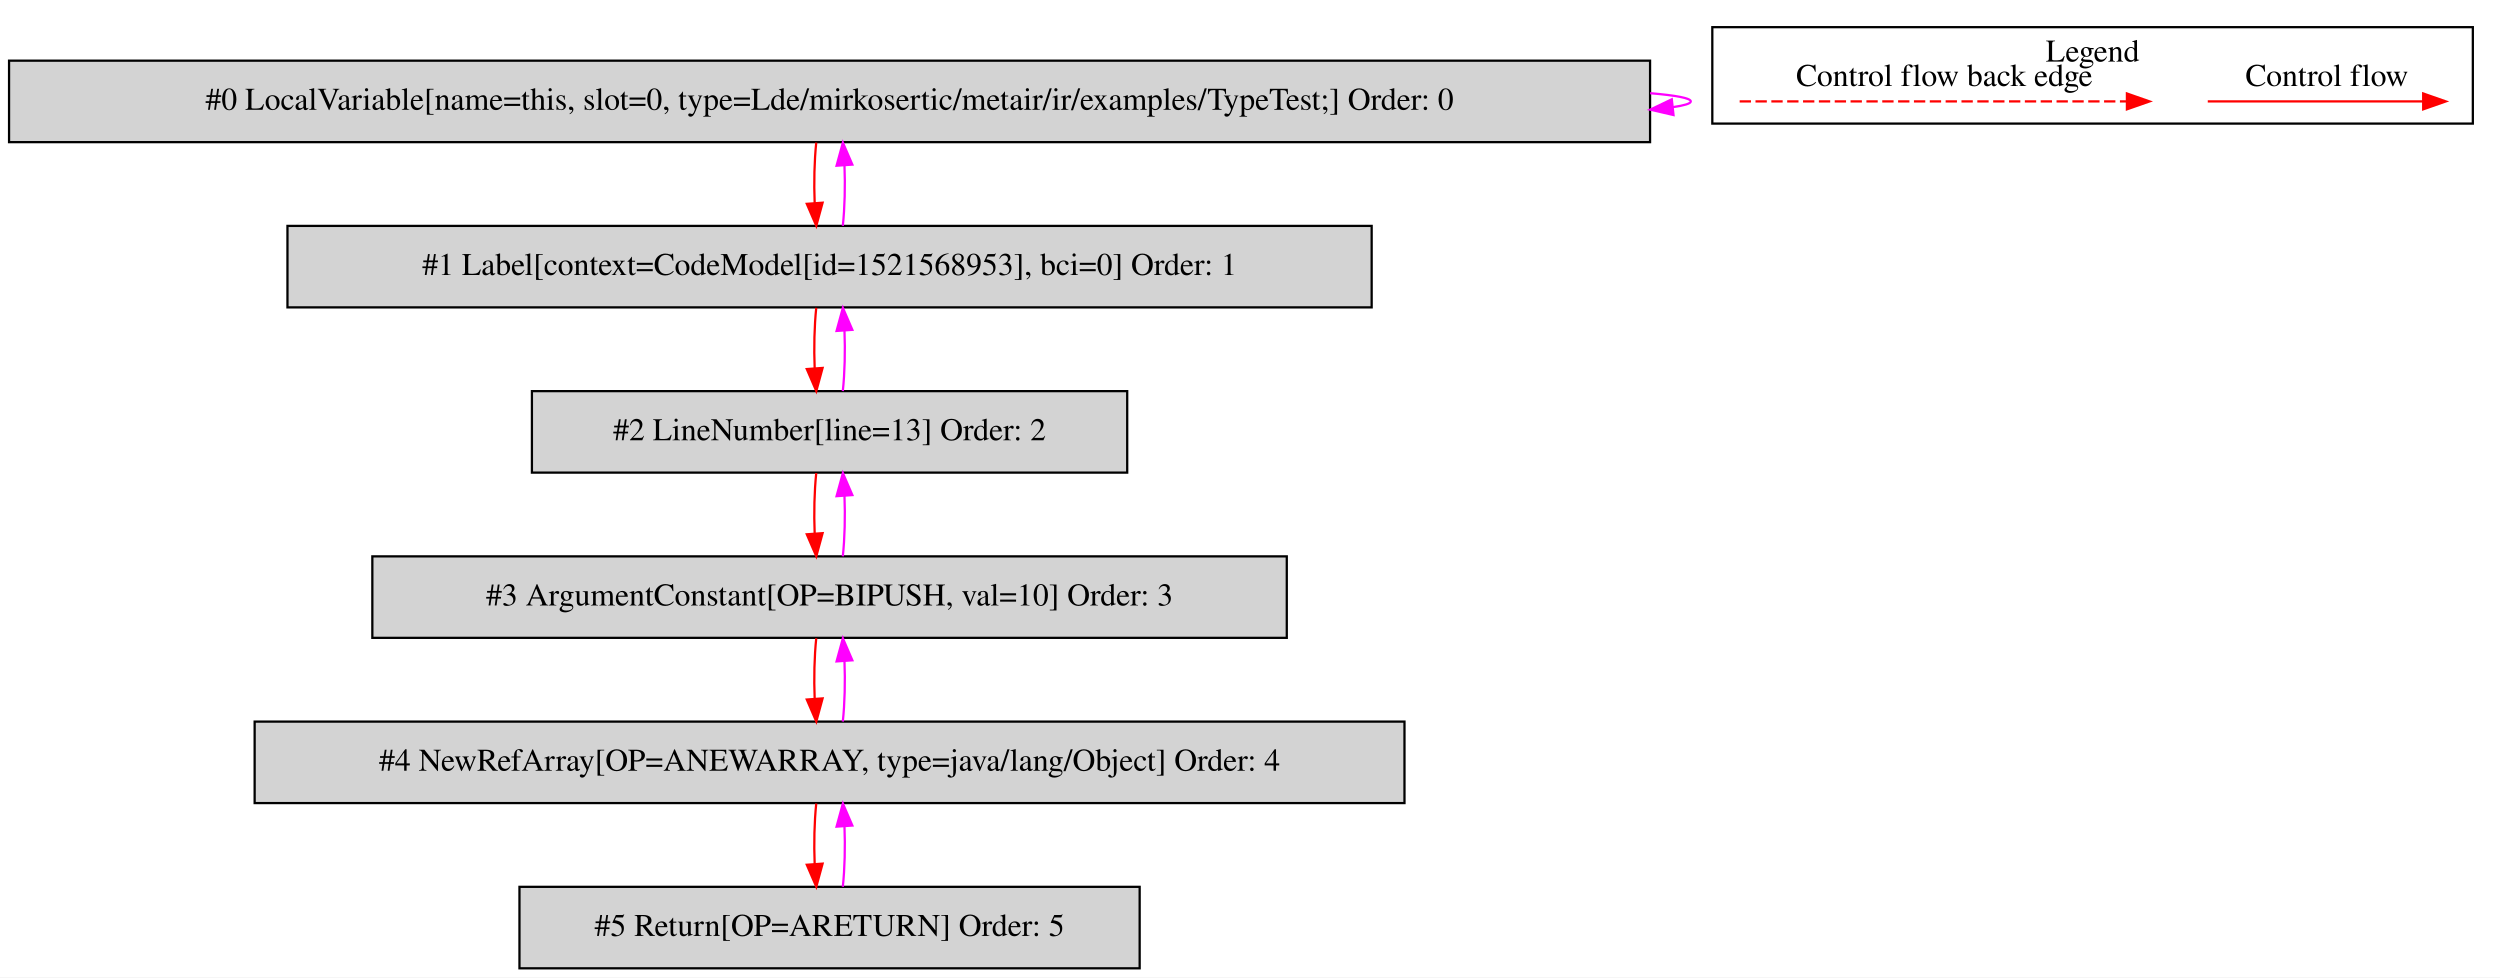
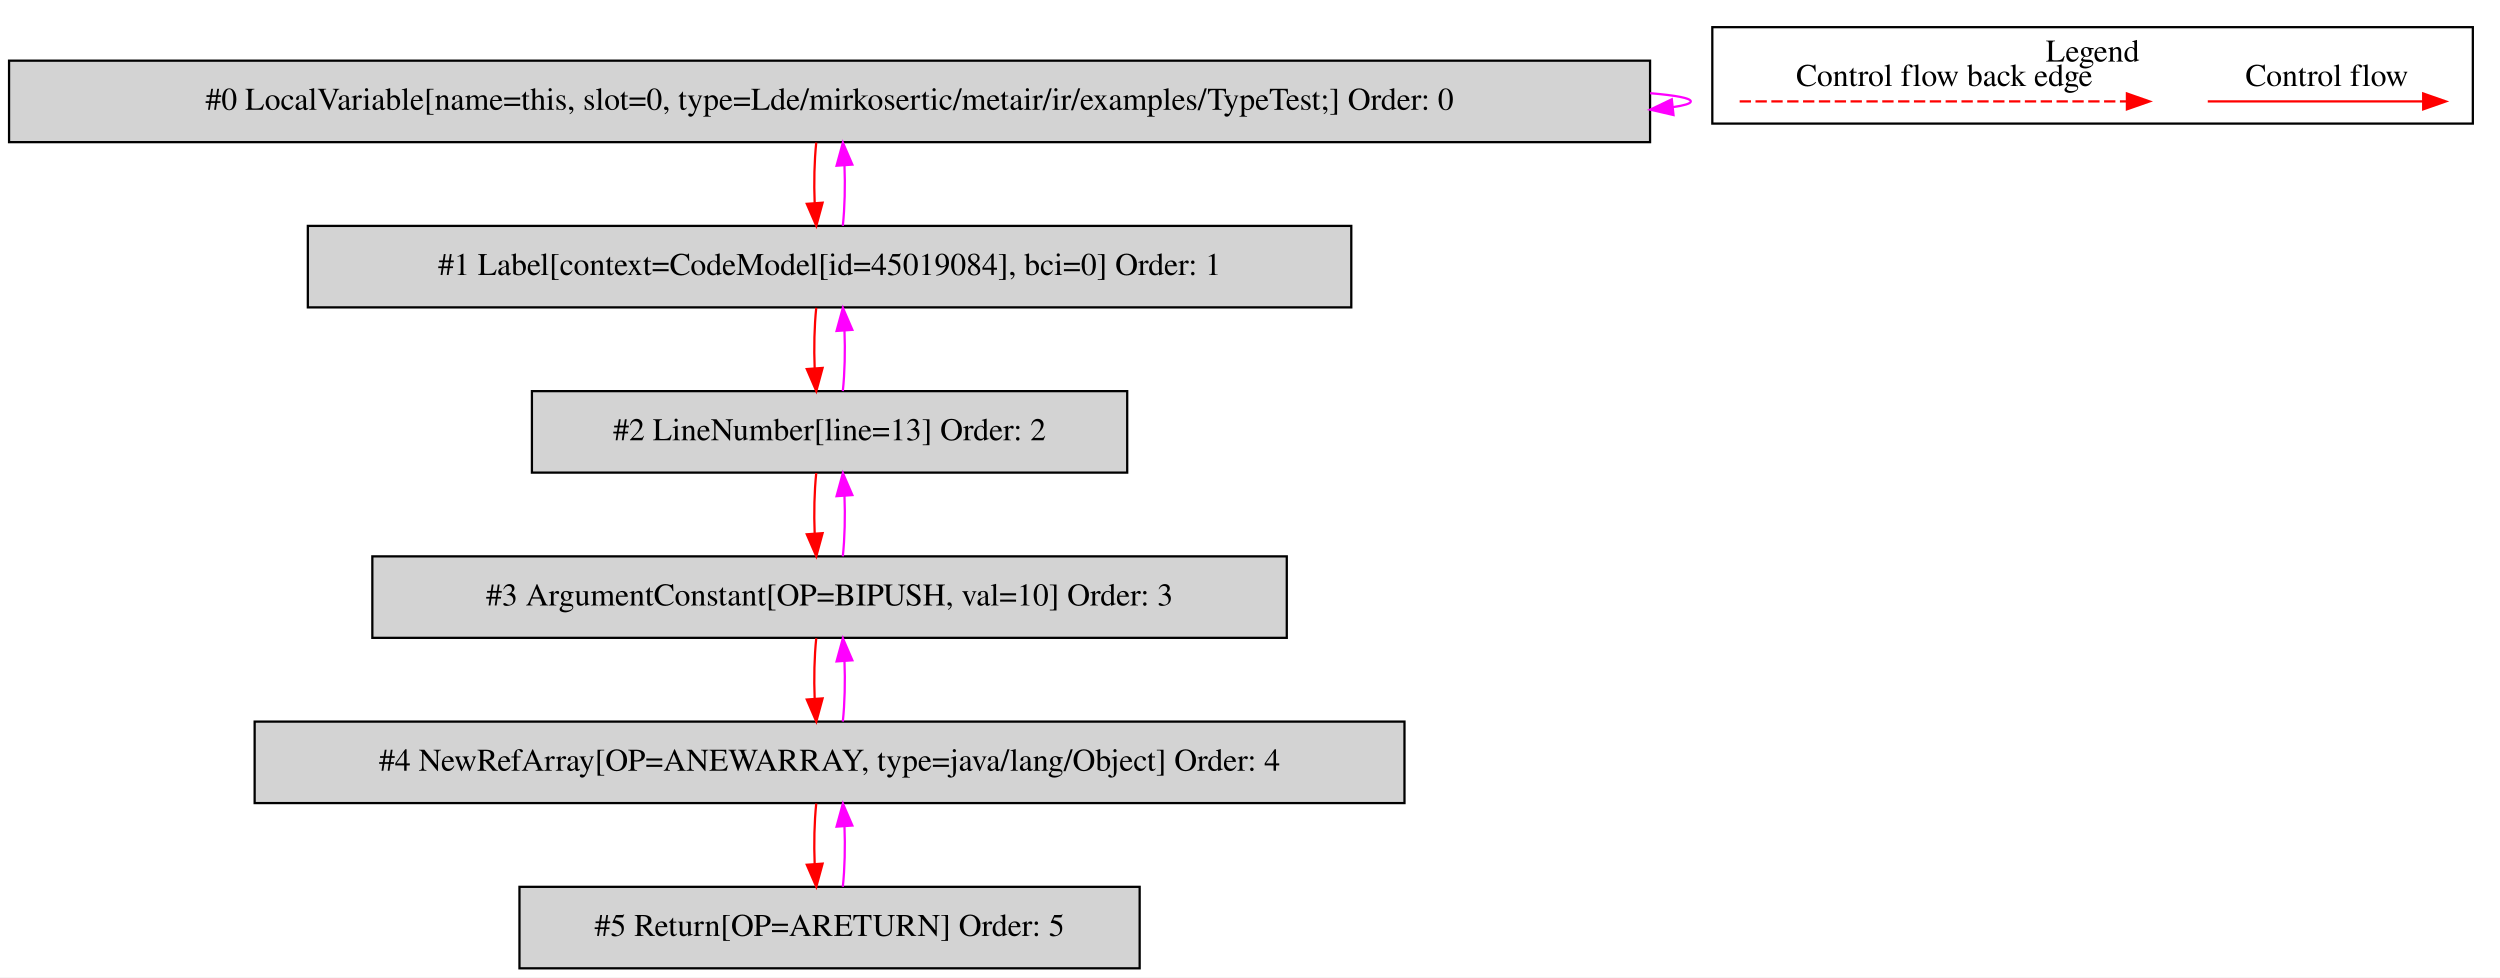
<svg xmlns="http://www.w3.org/2000/svg" width="1105pt" height="432pt" viewBox="0.00 0.00 1104.50 431.80">
  <g id="graph0" class="graph" transform="scale(1 1) rotate(0) translate(4 427.8)">
    <polygon fill="white" stroke="transparent" points="-4,4 -4,-427.8 1100.5,-427.8 1100.5,4 -4,4" />
    <g id="clust1" class="cluster">
      <polygon fill="none" stroke="black" points="752.5,-373.2 752.5,-415.8 1088.5,-415.8 1088.5,-373.2 752.5,-373.2" />
      <text text-anchor="middle" x="920.5" y="-400.6" font-family="Times,serif" font-size="14.00">Legend</text>
    </g>
    <g id="node1" class="node">
      <polygon fill="lightgrey" stroke="black" points="725,-401 0,-401 0,-365 725,-365 725,-401" />
      <text text-anchor="middle" x="362.5" y="-379.3" font-family="Times,serif" font-size="14.00">#0 LocalVariable[name=this, slot=0, type=Lde/mirkosertic/metair/ir/examples/TypeTest;] Order: 0</text>
    </g>
    <g id="edge1" class="edge">
      <path fill="none" stroke="fuchsia" d="M725.04,-386.63C736.49,-385.65 743,-384.44 743,-383 743,-382.05 740.2,-381.21 735.04,-380.46" />
      <polygon fill="fuchsia" stroke="fuchsia" points="735.36,-376.98 725.04,-379.37 734.6,-383.93 735.36,-376.98" />
    </g>
    <g id="node2" class="node">
-       <polygon fill="lightgrey" stroke="black" points="602,-328 123,-328 123,-292 602,-292 602,-328" />
-       <text text-anchor="middle" x="362.5" y="-306.3" font-family="Times,serif" font-size="14.00">#1 Label[context=CodeModel[id=1521568953], bci=0] Order: 1</text>
+       <polygon fill="lightgrey" stroke="black" points="593,-328 132,-328 132,-292 593,-292 593,-328" />
+       <text text-anchor="middle" x="362.5" y="-306.3" font-family="Times,serif" font-size="14.00">#1 Label[context=CodeModel[id=45019084], bci=0] Order: 1</text>
    </g>
    <g id="edge2" class="edge">
      <path fill="none" stroke="red" d="M356.62,-364.81C355.78,-356.79 355.55,-347.05 355.92,-338.07" />
      <polygon fill="red" stroke="red" points="359.42,-338.25 356.64,-328.03 352.44,-337.75 359.42,-338.25" />
    </g>
    <g id="edge3" class="edge">
      <path fill="none" stroke="fuchsia" d="M368.36,-328.03C369.21,-336.03 369.45,-345.77 369.09,-354.75" />
      <polygon fill="fuchsia" stroke="fuchsia" points="365.59,-354.59 368.38,-364.81 372.57,-355.08 365.59,-354.59" />
    </g>
    <g id="node3" class="node">
      <polygon fill="lightgrey" stroke="black" points="494,-255 231,-255 231,-219 494,-219 494,-255" />
      <text text-anchor="middle" x="362.5" y="-233.3" font-family="Times,serif" font-size="14.00">#2 LineNumber[line=13] Order: 2</text>
    </g>
    <g id="edge4" class="edge">
      <path fill="none" stroke="red" d="M356.62,-291.81C355.78,-283.79 355.55,-274.05 355.92,-265.07" />
      <polygon fill="red" stroke="red" points="359.42,-265.25 356.64,-255.03 352.44,-264.75 359.42,-265.25" />
    </g>
    <g id="edge5" class="edge">
      <path fill="none" stroke="fuchsia" d="M368.36,-255.03C369.21,-263.03 369.45,-272.77 369.09,-281.75" />
      <polygon fill="fuchsia" stroke="fuchsia" points="365.59,-281.59 368.38,-291.81 372.57,-282.08 365.59,-281.59" />
    </g>
    <g id="node4" class="node">
      <polygon fill="lightgrey" stroke="black" points="564.5,-182 160.5,-182 160.5,-146 564.5,-146 564.5,-182" />
      <text text-anchor="middle" x="362.5" y="-160.3" font-family="Times,serif" font-size="14.00">#3 ArgumentConstant[OP=BIPUSH, val=10] Order: 3</text>
    </g>
    <g id="edge6" class="edge">
      <path fill="none" stroke="red" d="M356.62,-218.81C355.78,-210.79 355.55,-201.05 355.92,-192.07" />
      <polygon fill="red" stroke="red" points="359.42,-192.25 356.64,-182.03 352.44,-191.75 359.42,-192.25" />
    </g>
    <g id="edge7" class="edge">
      <path fill="none" stroke="fuchsia" d="M368.36,-182.03C369.21,-190.03 369.45,-199.77 369.09,-208.75" />
      <polygon fill="fuchsia" stroke="fuchsia" points="365.59,-208.59 368.38,-218.81 372.57,-209.08 365.59,-208.59" />
    </g>
    <g id="node5" class="node">
      <polygon fill="lightgrey" stroke="black" points="616.5,-109 108.5,-109 108.5,-73 616.5,-73 616.5,-109" />
      <text text-anchor="middle" x="362.5" y="-87.3" font-family="Times,serif" font-size="14.00">#4 NewRefArray[OP=ANEWARRAY, type=java/lang/Object] Order: 4</text>
    </g>
    <g id="edge8" class="edge">
      <path fill="none" stroke="red" d="M356.62,-145.81C355.78,-137.79 355.55,-128.05 355.92,-119.07" />
      <polygon fill="red" stroke="red" points="359.42,-119.25 356.64,-109.03 352.44,-118.75 359.42,-119.25" />
    </g>
    <g id="edge9" class="edge">
      <path fill="none" stroke="fuchsia" d="M368.36,-109.03C369.21,-117.03 369.45,-126.77 369.09,-135.75" />
      <polygon fill="fuchsia" stroke="fuchsia" points="365.59,-135.59 368.38,-145.81 372.57,-136.08 365.59,-135.59" />
    </g>
    <g id="node6" class="node">
      <polygon fill="lightgrey" stroke="black" points="499.5,-36 225.5,-36 225.5,0 499.5,0 499.5,-36" />
      <text text-anchor="middle" x="362.5" y="-14.3" font-family="Times,serif" font-size="14.00">#5 Return[OP=ARETURN] Order: 5</text>
    </g>
    <g id="edge10" class="edge">
      <path fill="none" stroke="red" d="M356.62,-72.81C355.78,-64.79 355.55,-55.05 355.92,-46.07" />
      <polygon fill="red" stroke="red" points="359.42,-46.25 356.64,-36.03 352.44,-45.75 359.42,-46.25" />
    </g>
    <g id="edge11" class="edge">
      <path fill="none" stroke="fuchsia" d="M368.36,-36.03C369.21,-44.03 369.45,-53.77 369.09,-62.75" />
      <polygon fill="fuchsia" stroke="fuchsia" points="365.59,-62.59 368.38,-72.81 372.57,-63.08 365.59,-62.59" />
    </g>
    <g id="edge12" class="edge">
      <path fill="none" stroke="red" d="M971.39,-383C982.61,-383 1040.74,-383 1066.36,-383" />
      <polygon fill="red" stroke="red" points="1066.56,-386.5 1076.56,-383 1066.56,-379.5 1066.56,-386.5" />
      <text text-anchor="middle" x="1024" y="-389.8" font-family="Times,serif" font-size="14.00">Control flow</text>
    </g>
    <g id="edge13" class="edge">
      <path fill="none" stroke="red" stroke-dasharray="5,2" d="M764.58,-383C781.55,-383 897.71,-383 935.58,-383" />
      <polygon fill="red" stroke="red" points="935.67,-386.5 945.67,-383 935.67,-379.5 935.67,-386.5" />
      <text text-anchor="middle" x="855" y="-389.8" font-family="Times,serif" font-size="14.00">Control flow back edge</text>
    </g>
  </g>
</svg>
